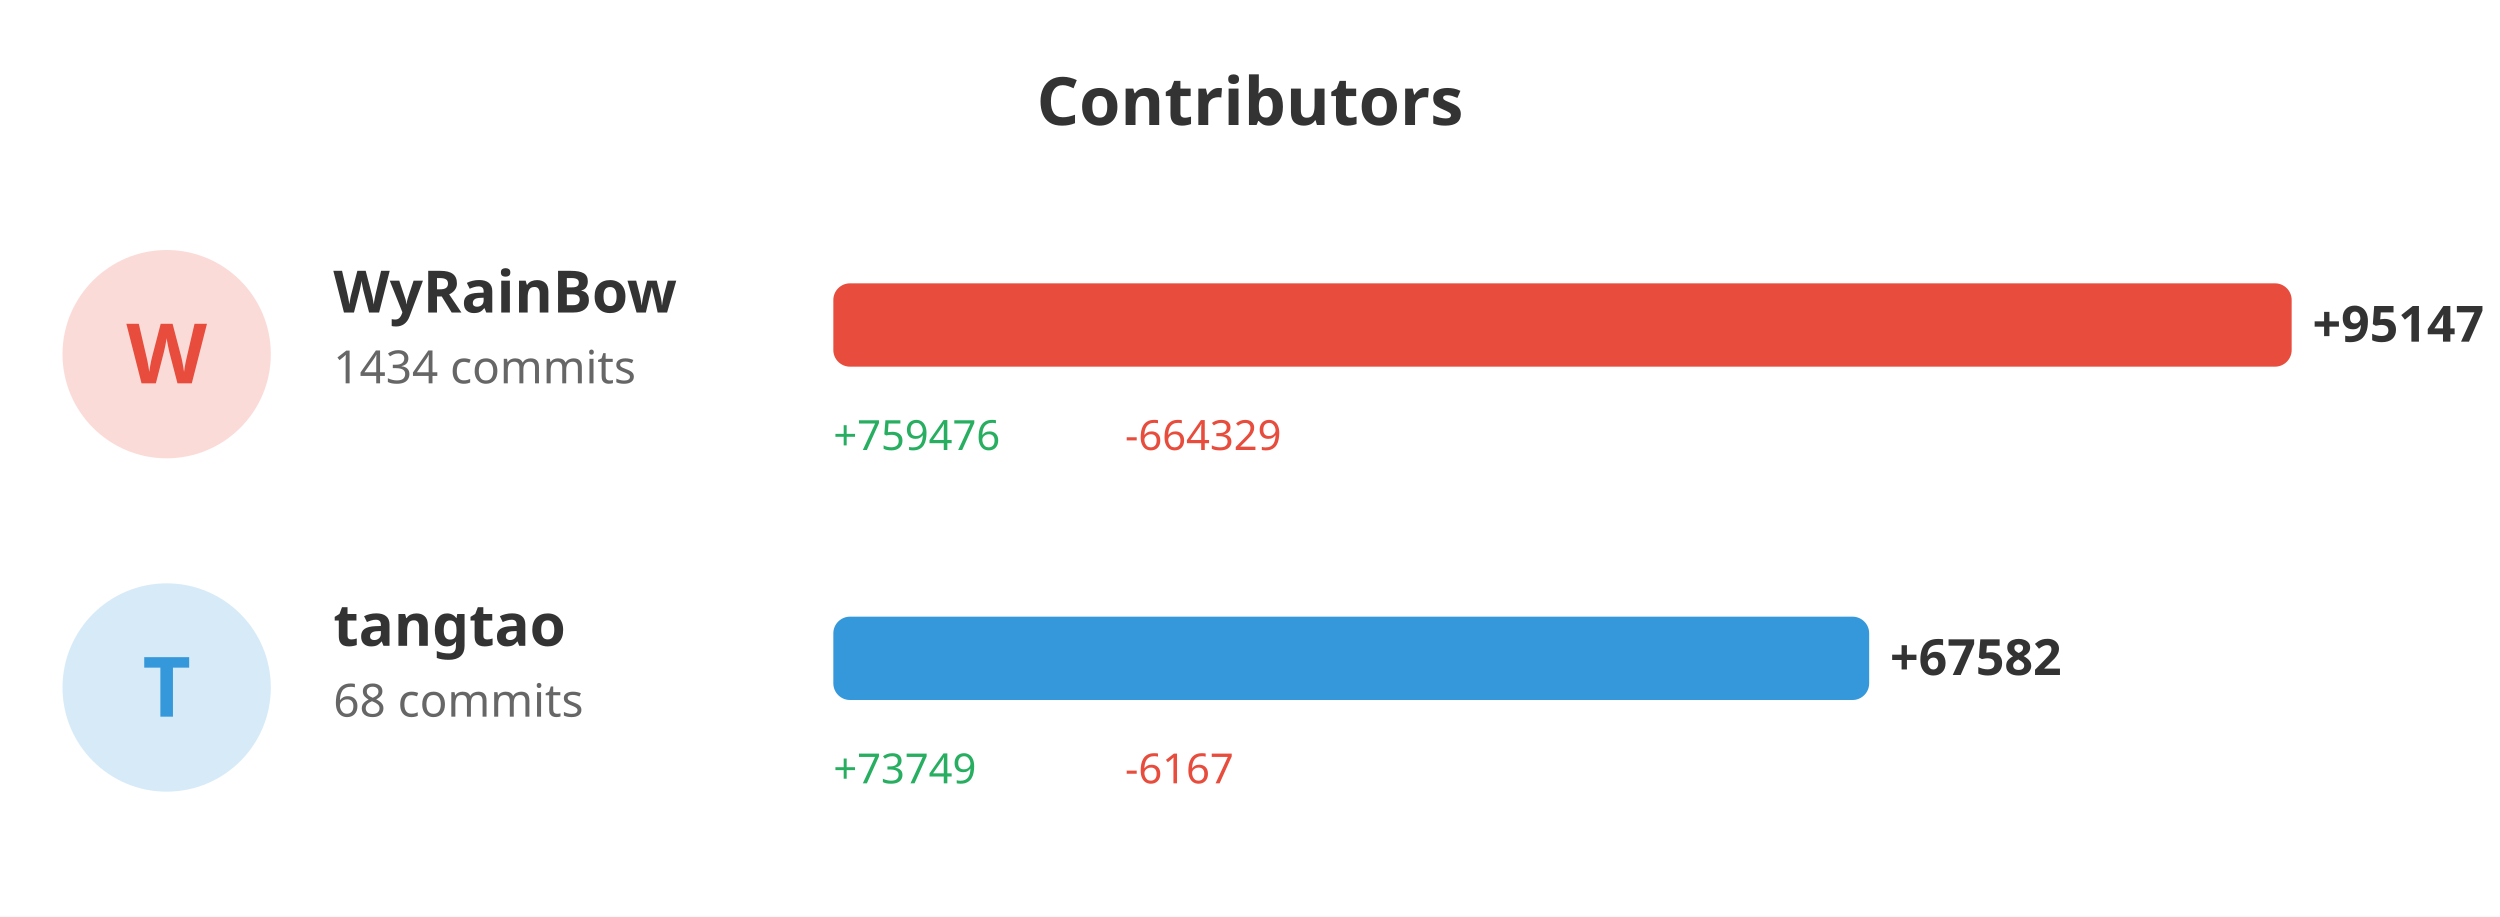
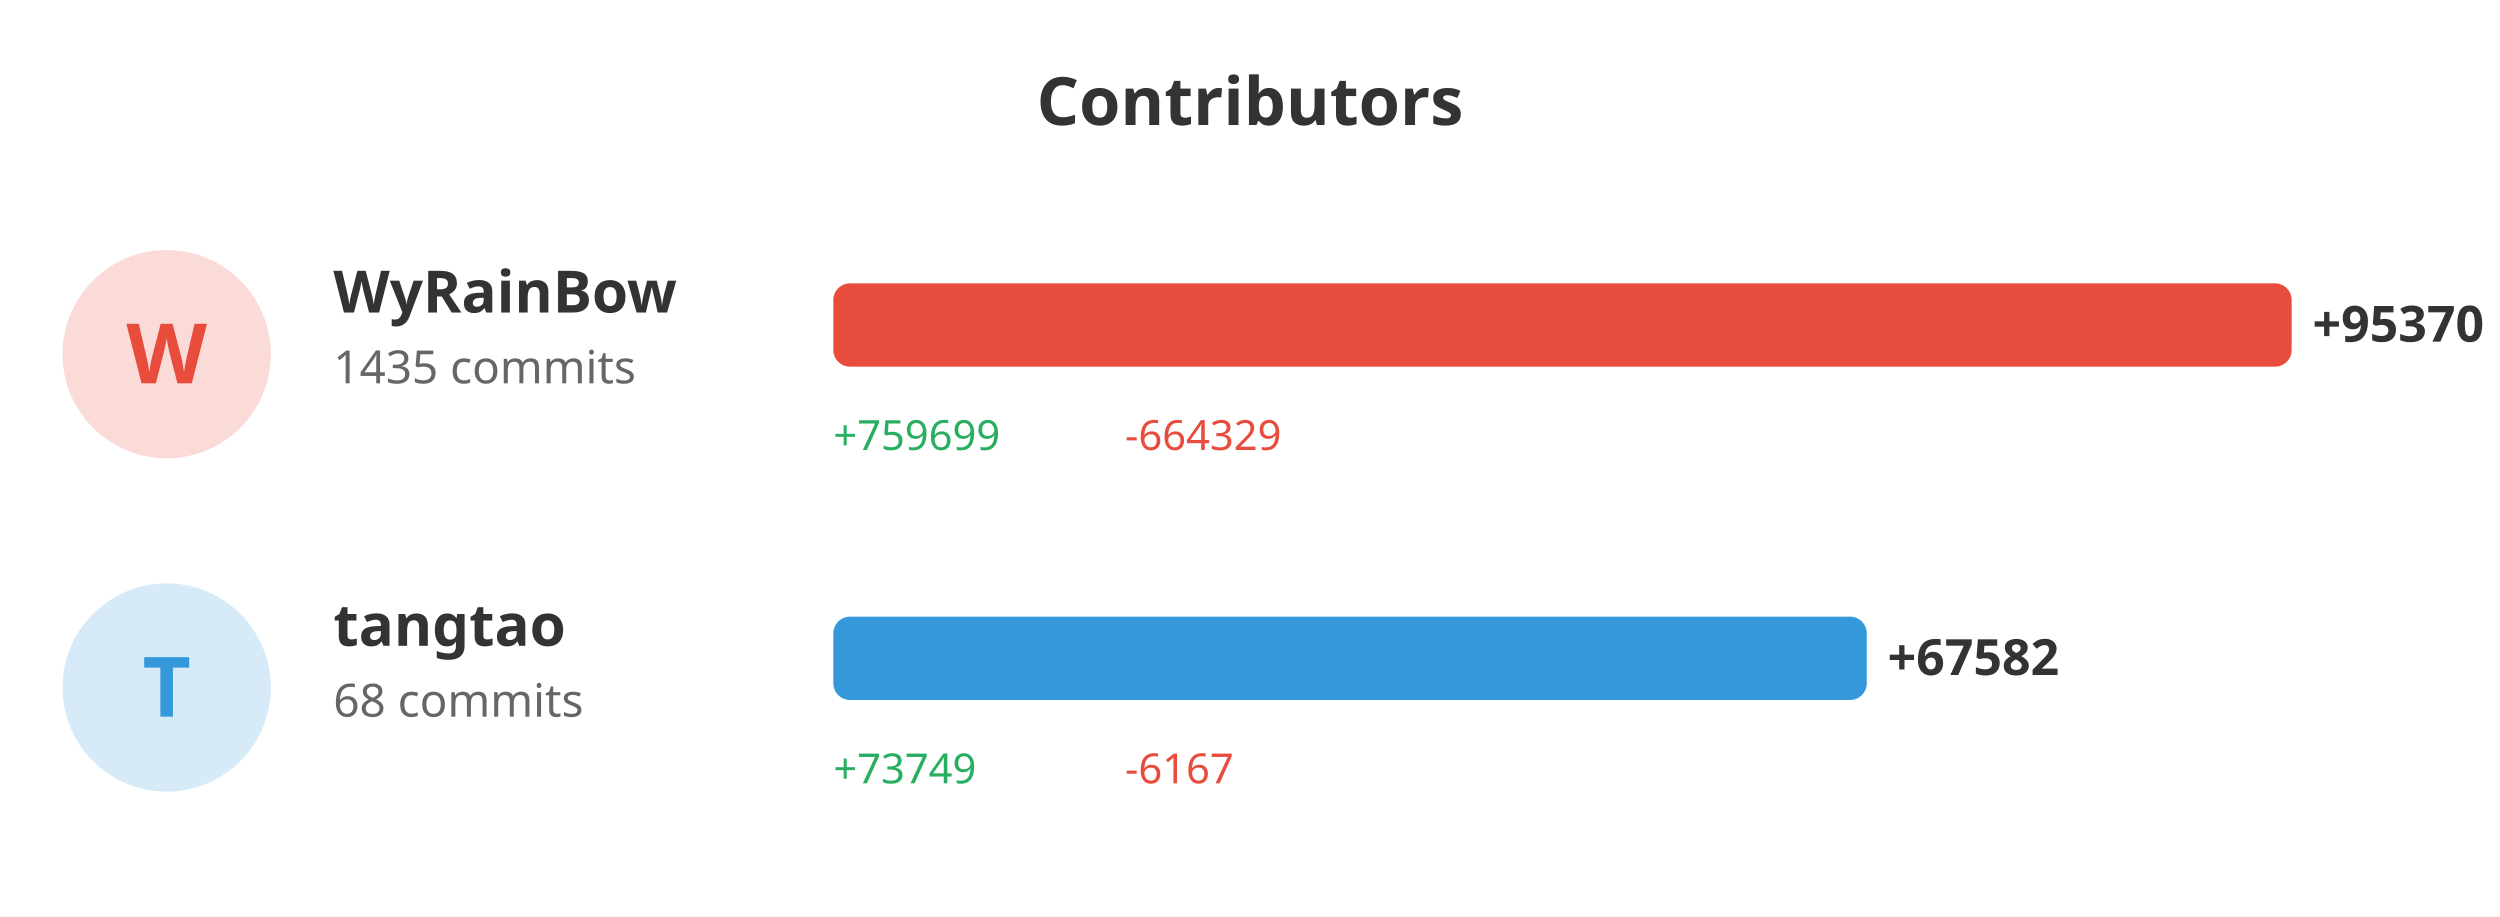
<svg xmlns="http://www.w3.org/2000/svg" width="600" height="220">
  <rect width="100%" height="100%" fill="#ffffff" />
  <text x="300" y="30" fill="#333" font-size="16" font-weight="bold" text-anchor="middle" font-family="sans-serif">Contributors</text>
  <circle cx="40" cy="85" r="25" fill="#e74c3c" opacity="0.2" />
  <text x="40" y="92" fill="#e74c3c" font-size="20" font-weight="bold" text-anchor="middle" font-family="sans-serif">W</text>
  <text x="80" y="75" fill="#333" font-size="14" font-weight="bold" font-family="sans-serif">WyRainBow</text>
-   <text x="80" y="92" fill="#666" font-size="11" font-family="sans-serif">1434 commits</text>
+   <text x="80" y="92" fill="#666" font-size="11" font-family="sans-serif">1435 commits</text>
  <rect x="200" y="68" width="350.0" height="20" fill="#e74c3c" rx="4" />
-   <text x="555.0" y="82" fill="#333" font-size="12" font-weight="bold" font-family="sans-serif">+95147</text>
-   <text x="200" y="108" fill="#27ae60" font-size="10" font-family="sans-serif">+759476</text>
+   <text x="555.0" y="82" fill="#333" font-size="12" font-weight="bold" font-family="sans-serif">+95370</text>
+   <text x="200" y="108" fill="#27ae60" font-size="10" font-family="sans-serif">+759699</text>
  <text x="270" y="108" fill="#e74c3c" font-size="10" font-family="sans-serif">-664329</text>
  <circle cx="40" cy="165" r="25" fill="#3498db" opacity="0.2" />
  <text x="40" y="172" fill="#3498db" font-size="20" font-weight="bold" text-anchor="middle" font-family="sans-serif">T</text>
  <text x="80" y="155" fill="#333" font-size="14" font-weight="bold" font-family="sans-serif">tangtao</text>
  <text x="80" y="172" fill="#666" font-size="11" font-family="sans-serif">68 commits</text>
-   <rect x="200" y="148" width="248.602" height="20" fill="#3498db" rx="4" />
-   <text x="453.602" y="162" fill="#333" font-size="12" font-weight="bold" font-family="sans-serif">+67582</text>
+   <rect x="200" y="148" width="248.02" height="20" fill="#3498db" rx="4" />
+   <text x="453.02" y="162" fill="#333" font-size="12" font-weight="bold" font-family="sans-serif">+67582</text>
  <text x="200" y="188" fill="#27ae60" font-size="10" font-family="sans-serif">+73749</text>
  <text x="270" y="188" fill="#e74c3c" font-size="10" font-family="sans-serif">-6167</text>
</svg>
